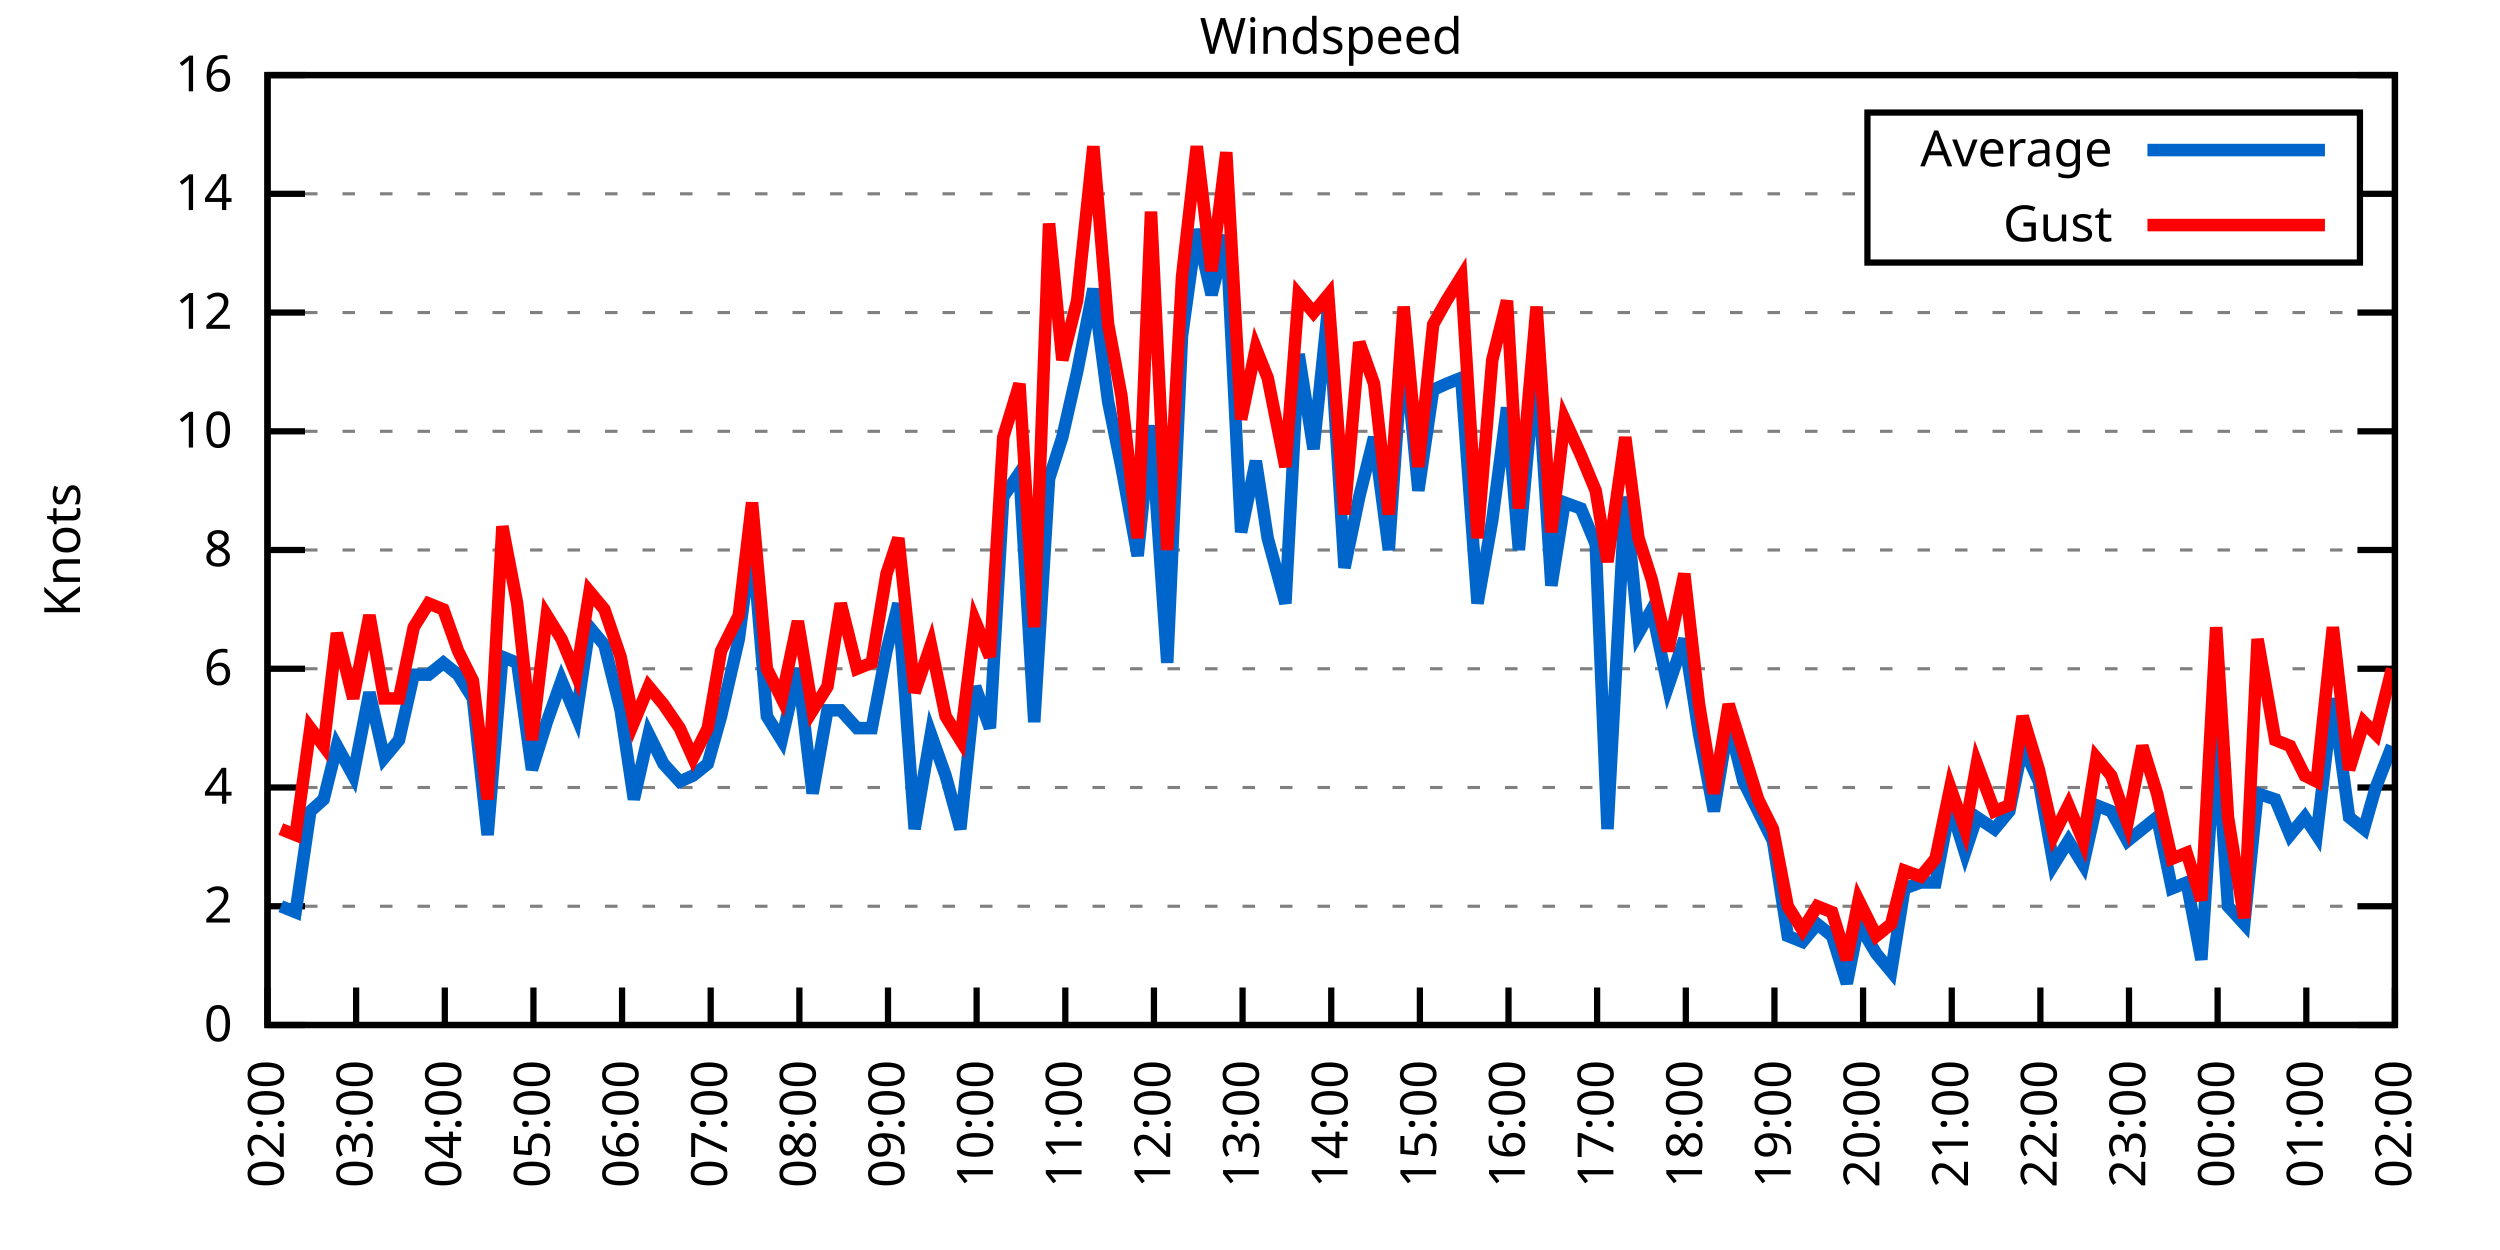
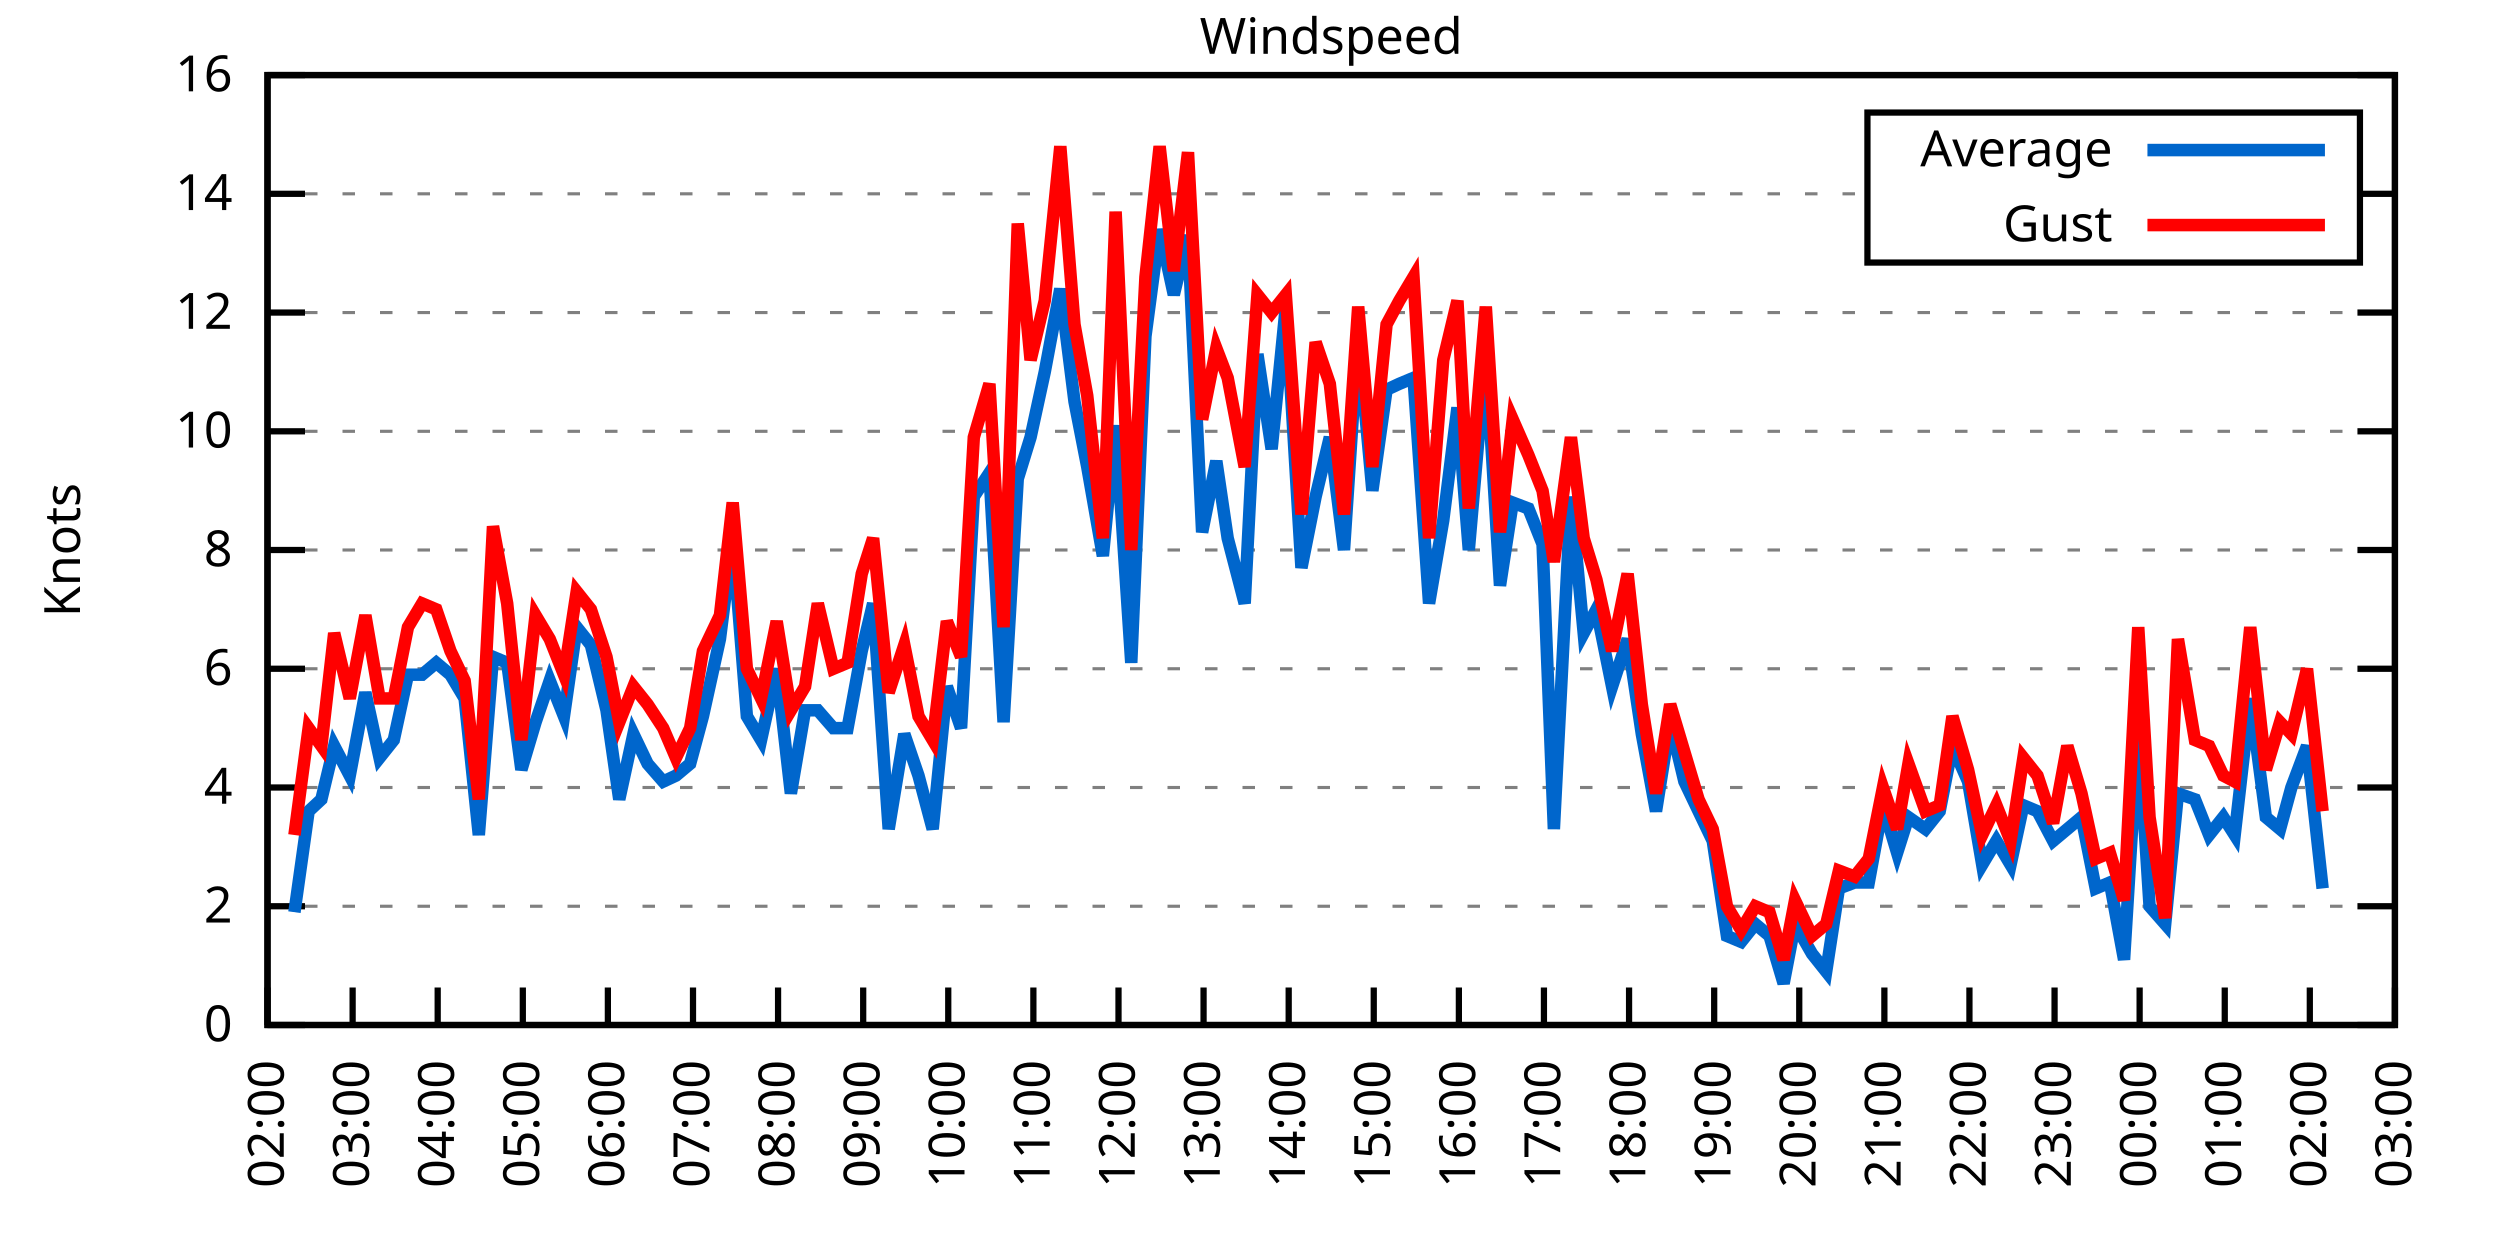
<svg xmlns="http://www.w3.org/2000/svg" xmlns:xlink="http://www.w3.org/1999/xlink" width="400" height="200" viewBox="0 0 400 200">
  <g id="gnuplot_canvas">
    <rect x="0" y="0" width="400" height="200" fill="none" />
    <defs>
      <circle id="gpDot" r="0.5" stroke-width="0.5" stroke="currentColor" />
      <path id="gpPt0" stroke-width="0.333" stroke="currentColor" d="M-1,0 h2 M0,-1 v2" />
      <path id="gpPt1" stroke-width="0.333" stroke="currentColor" d="M-1,-1 L1,1 M1,-1 L-1,1" />
      <path id="gpPt2" stroke-width="0.333" stroke="currentColor" d="M-1,0 L1,0 M0,-1 L0,1 M-1,-1 L1,1 M-1,1 L1,-1" />
      <rect id="gpPt3" stroke-width="0.333" stroke="currentColor" x="-1" y="-1" width="2" height="2" />
      <rect id="gpPt4" stroke-width="0.333" stroke="currentColor" fill="currentColor" x="-1" y="-1" width="2" height="2" />
      <circle id="gpPt5" stroke-width="0.333" stroke="currentColor" cx="0" cy="0" r="1" />
      <use xlink:href="#gpPt5" id="gpPt6" fill="currentColor" stroke="none" />
      <path id="gpPt7" stroke-width="0.333" stroke="currentColor" d="M0,-1.33 L-1.33,0.67 L1.33,0.67 z" />
      <use xlink:href="#gpPt7" id="gpPt8" fill="currentColor" stroke="none" />
      <use xlink:href="#gpPt7" id="gpPt9" stroke="currentColor" transform="rotate(180)" />
      <use xlink:href="#gpPt9" id="gpPt10" fill="currentColor" stroke="none" />
      <use xlink:href="#gpPt3" id="gpPt11" stroke="currentColor" transform="rotate(45)" />
      <use xlink:href="#gpPt11" id="gpPt12" fill="currentColor" stroke="none" />
      <path id="gpPt13" stroke-width="0.333" stroke="currentColor" d="M0,1.330 L1.265,0.411 L0.782,-1.067 L-0.782,-1.076 L-1.265,0.411 z" />
      <use xlink:href="#gpPt13" id="gpPt14" fill="currentColor" stroke="none" />
      <filter id="textbox" filterUnits="objectBoundingBox" x="0" y="0" height="1" width="1">
        <feFlood flood-color="white" flood-opacity="1" result="bgnd" />
        <feComposite in="SourceGraphic" in2="bgnd" operator="atop" />
      </filter>
      <filter id="greybox" filterUnits="objectBoundingBox" x="0" y="0" height="1" width="1">
        <feFlood flood-color="lightgrey" flood-opacity="1" result="grey" />
        <feComposite in="SourceGraphic" in2="grey" operator="atop" />
      </filter>
    </defs>
    <g fill="none" color="white" stroke="currentColor" stroke-width="1.00" stroke-linecap="butt" stroke-linejoin="miter">
</g>
    <g fill="none" color="black" stroke="currentColor" stroke-width="1.00" stroke-linecap="butt" stroke-linejoin="miter">
      <g stroke="none" shape-rendering="crispEdges">
        <polygon fill="rgb(255, 255, 255)" points="42.80,164.00 383.18,164.00 383.18,12.02 42.80,12.02 " />
      </g>
    </g>
    <g fill="none" color="black" stroke="currentColor" stroke-width="1.00" stroke-linecap="butt" stroke-linejoin="miter">
</g>
    <g fill="none" color="black" stroke="black" stroke-width="0.50" stroke-linecap="butt" stroke-linejoin="miter">
</g>
    <g fill="none" color="gray" stroke="currentColor" stroke-width="0.50" stroke-linecap="butt" stroke-linejoin="miter">
      <path stroke="gray" stroke-dasharray="2,4" class="gridline" d="M42.80,164.00 L383.19,164.00  " />
    </g>
    <g fill="none" color="gray" stroke="gray" stroke-width="1.00" stroke-linecap="butt" stroke-linejoin="miter">
</g>
    <g fill="none" color="black" stroke="currentColor" stroke-width="1.00" stroke-linecap="butt" stroke-linejoin="miter">
      <path stroke="black" d="M42.80,164.00 L48.80,164.00 M383.19,164.00 L377.19,164.00  " />
      <g transform="translate(37.20,166.60)" stroke="none" fill="black" font-family="Sans" font-size="8.00" text-anchor="end">
        <text>
          <tspan font-family="Sans"> 0</tspan>
        </text>
      </g>
    </g>
    <g fill="none" color="black" stroke="currentColor" stroke-width="1.00" stroke-linecap="butt" stroke-linejoin="miter">
</g>
    <g fill="none" color="black" stroke="black" stroke-width="0.50" stroke-linecap="butt" stroke-linejoin="miter">
</g>
    <g fill="none" color="gray" stroke="currentColor" stroke-width="0.50" stroke-linecap="butt" stroke-linejoin="miter">
      <path stroke="gray" stroke-dasharray="2,4" class="gridline" d="M42.80,145.00 L383.19,145.00  " />
    </g>
    <g fill="none" color="gray" stroke="gray" stroke-width="1.00" stroke-linecap="butt" stroke-linejoin="miter">
</g>
    <g fill="none" color="black" stroke="currentColor" stroke-width="1.00" stroke-linecap="butt" stroke-linejoin="miter">
      <path stroke="black" d="M42.80,145.00 L48.80,145.00 M383.19,145.00 L377.19,145.00  " />
      <g transform="translate(37.20,147.60)" stroke="none" fill="black" font-family="Sans" font-size="8.00" text-anchor="end">
        <text>
          <tspan font-family="Sans"> 2</tspan>
        </text>
      </g>
    </g>
    <g fill="none" color="black" stroke="currentColor" stroke-width="1.00" stroke-linecap="butt" stroke-linejoin="miter">
</g>
    <g fill="none" color="black" stroke="black" stroke-width="0.50" stroke-linecap="butt" stroke-linejoin="miter">
</g>
    <g fill="none" color="gray" stroke="currentColor" stroke-width="0.50" stroke-linecap="butt" stroke-linejoin="miter">
      <path stroke="gray" stroke-dasharray="2,4" class="gridline" d="M42.80,126.00 L383.19,126.00  " />
    </g>
    <g fill="none" color="gray" stroke="gray" stroke-width="1.00" stroke-linecap="butt" stroke-linejoin="miter">
</g>
    <g fill="none" color="black" stroke="currentColor" stroke-width="1.00" stroke-linecap="butt" stroke-linejoin="miter">
      <path stroke="black" d="M42.80,126.00 L48.80,126.00 M383.19,126.00 L377.19,126.00  " />
      <g transform="translate(37.20,128.60)" stroke="none" fill="black" font-family="Sans" font-size="8.00" text-anchor="end">
        <text>
          <tspan font-family="Sans"> 4</tspan>
        </text>
      </g>
    </g>
    <g fill="none" color="black" stroke="currentColor" stroke-width="1.00" stroke-linecap="butt" stroke-linejoin="miter">
</g>
    <g fill="none" color="black" stroke="black" stroke-width="0.50" stroke-linecap="butt" stroke-linejoin="miter">
</g>
    <g fill="none" color="gray" stroke="currentColor" stroke-width="0.50" stroke-linecap="butt" stroke-linejoin="miter">
      <path stroke="gray" stroke-dasharray="2,4" class="gridline" d="M42.80,107.00 L383.19,107.00  " />
    </g>
    <g fill="none" color="gray" stroke="gray" stroke-width="1.00" stroke-linecap="butt" stroke-linejoin="miter">
</g>
    <g fill="none" color="black" stroke="currentColor" stroke-width="1.00" stroke-linecap="butt" stroke-linejoin="miter">
      <path stroke="black" d="M42.80,107.00 L48.80,107.00 M383.19,107.00 L377.19,107.00  " />
      <g transform="translate(37.20,109.60)" stroke="none" fill="black" font-family="Sans" font-size="8.00" text-anchor="end">
        <text>
          <tspan font-family="Sans"> 6</tspan>
        </text>
      </g>
    </g>
    <g fill="none" color="black" stroke="currentColor" stroke-width="1.00" stroke-linecap="butt" stroke-linejoin="miter">
</g>
    <g fill="none" color="black" stroke="black" stroke-width="0.50" stroke-linecap="butt" stroke-linejoin="miter">
</g>
    <g fill="none" color="gray" stroke="currentColor" stroke-width="0.50" stroke-linecap="butt" stroke-linejoin="miter">
      <path stroke="gray" stroke-dasharray="2,4" class="gridline" d="M42.80,88.00 L383.19,88.00  " />
    </g>
    <g fill="none" color="gray" stroke="gray" stroke-width="1.00" stroke-linecap="butt" stroke-linejoin="miter">
</g>
    <g fill="none" color="black" stroke="currentColor" stroke-width="1.00" stroke-linecap="butt" stroke-linejoin="miter">
      <path stroke="black" d="M42.80,88.00 L48.80,88.00 M383.19,88.00 L377.19,88.00  " />
      <g transform="translate(37.20,90.60)" stroke="none" fill="black" font-family="Sans" font-size="8.00" text-anchor="end">
        <text>
          <tspan font-family="Sans"> 8</tspan>
        </text>
      </g>
    </g>
    <g fill="none" color="black" stroke="currentColor" stroke-width="1.00" stroke-linecap="butt" stroke-linejoin="miter">
</g>
    <g fill="none" color="black" stroke="black" stroke-width="0.50" stroke-linecap="butt" stroke-linejoin="miter">
</g>
    <g fill="none" color="gray" stroke="currentColor" stroke-width="0.50" stroke-linecap="butt" stroke-linejoin="miter">
      <path stroke="gray" stroke-dasharray="2,4" class="gridline" d="M42.80,69.01 L383.19,69.01  " />
    </g>
    <g fill="none" color="gray" stroke="gray" stroke-width="1.00" stroke-linecap="butt" stroke-linejoin="miter">
</g>
    <g fill="none" color="black" stroke="currentColor" stroke-width="1.00" stroke-linecap="butt" stroke-linejoin="miter">
      <path stroke="black" d="M42.80,69.01 L48.80,69.01 M383.19,69.01 L377.19,69.01  " />
      <g transform="translate(37.20,71.61)" stroke="none" fill="black" font-family="Sans" font-size="8.00" text-anchor="end">
        <text>
          <tspan font-family="Sans"> 10</tspan>
        </text>
      </g>
    </g>
    <g fill="none" color="black" stroke="currentColor" stroke-width="1.00" stroke-linecap="butt" stroke-linejoin="miter">
</g>
    <g fill="none" color="black" stroke="black" stroke-width="0.50" stroke-linecap="butt" stroke-linejoin="miter">
</g>
    <g fill="none" color="gray" stroke="currentColor" stroke-width="0.50" stroke-linecap="butt" stroke-linejoin="miter">
      <path stroke="gray" stroke-dasharray="2,4" class="gridline" d="M42.80,50.01 L383.19,50.01  " />
    </g>
    <g fill="none" color="gray" stroke="gray" stroke-width="1.00" stroke-linecap="butt" stroke-linejoin="miter">
</g>
    <g fill="none" color="black" stroke="currentColor" stroke-width="1.00" stroke-linecap="butt" stroke-linejoin="miter">
      <path stroke="black" d="M42.80,50.01 L48.80,50.01 M383.19,50.01 L377.19,50.01  " />
      <g transform="translate(37.20,52.61)" stroke="none" fill="black" font-family="Sans" font-size="8.00" text-anchor="end">
        <text>
          <tspan font-family="Sans"> 12</tspan>
        </text>
      </g>
    </g>
    <g fill="none" color="black" stroke="currentColor" stroke-width="1.00" stroke-linecap="butt" stroke-linejoin="miter">
</g>
    <g fill="none" color="black" stroke="black" stroke-width="0.50" stroke-linecap="butt" stroke-linejoin="miter">
</g>
    <g fill="none" color="gray" stroke="currentColor" stroke-width="0.50" stroke-linecap="butt" stroke-linejoin="miter">
      <path stroke="gray" stroke-dasharray="2,4" class="gridline" d="M42.80,31.01 L298.79,31.01 M377.59,31.01 L383.19,31.01  " />
    </g>
    <g fill="none" color="gray" stroke="gray" stroke-width="1.00" stroke-linecap="butt" stroke-linejoin="miter">
</g>
    <g fill="none" color="black" stroke="currentColor" stroke-width="1.00" stroke-linecap="butt" stroke-linejoin="miter">
      <path stroke="black" d="M42.80,31.01 L48.80,31.01 M383.19,31.01 L377.19,31.01  " />
      <g transform="translate(37.20,33.61)" stroke="none" fill="black" font-family="Sans" font-size="8.00" text-anchor="end">
        <text>
          <tspan font-family="Sans"> 14</tspan>
        </text>
      </g>
    </g>
    <g fill="none" color="black" stroke="currentColor" stroke-width="1.00" stroke-linecap="butt" stroke-linejoin="miter">
</g>
    <g fill="none" color="black" stroke="black" stroke-width="0.50" stroke-linecap="butt" stroke-linejoin="miter">
</g>
    <g fill="none" color="gray" stroke="currentColor" stroke-width="0.50" stroke-linecap="butt" stroke-linejoin="miter">
      <path stroke="gray" stroke-dasharray="2,4" class="gridline" d="M42.80,12.01 L383.19,12.01  " />
    </g>
    <g fill="none" color="gray" stroke="gray" stroke-width="1.00" stroke-linecap="butt" stroke-linejoin="miter">
</g>
    <g fill="none" color="black" stroke="currentColor" stroke-width="1.00" stroke-linecap="butt" stroke-linejoin="miter">
      <path stroke="black" d="M42.80,12.01 L48.80,12.01 M383.19,12.01 L377.19,12.01  " />
      <g transform="translate(37.20,14.61)" stroke="none" fill="black" font-family="Sans" font-size="8.00" text-anchor="end">
        <text>
          <tspan font-family="Sans"> 16</tspan>
        </text>
      </g>
    </g>
    <g fill="none" color="black" stroke="currentColor" stroke-width="1.00" stroke-linecap="butt" stroke-linejoin="miter">
      <path stroke="black" d="M42.80,164.00 L42.80,158.00  " />
      <g transform="translate(45.40,169.60) rotate(270.00)" stroke="none" fill="black" font-family="Sans" font-size="8.00" text-anchor="end">
        <text>
          <tspan font-family="Sans">02:00</tspan>
        </text>
      </g>
    </g>
    <g fill="none" color="black" stroke="currentColor" stroke-width="1.00" stroke-linecap="butt" stroke-linejoin="miter">
-       <path stroke="black" d="M56.98,164.00 L56.98,158.00  " />
-       <g transform="translate(59.58,169.60) rotate(270.00)" stroke="none" fill="black" font-family="Sans" font-size="8.00" text-anchor="end">
+       <path stroke="black" d="M56.42,164.00 L56.42,158.00  " />
+       <g transform="translate(59.02,169.60) rotate(270.00)" stroke="none" fill="black" font-family="Sans" font-size="8.00" text-anchor="end">
        <text>
          <tspan font-family="Sans">03:00</tspan>
        </text>
      </g>
    </g>
    <g fill="none" color="black" stroke="currentColor" stroke-width="1.00" stroke-linecap="butt" stroke-linejoin="miter">
-       <path stroke="black" d="M71.17,164.00 L71.17,158.00  " />
-       <g transform="translate(73.77,169.60) rotate(270.00)" stroke="none" fill="black" font-family="Sans" font-size="8.00" text-anchor="end">
+       <path stroke="black" d="M70.03,164.00 L70.03,158.00  " />
+       <g transform="translate(72.63,169.60) rotate(270.00)" stroke="none" fill="black" font-family="Sans" font-size="8.00" text-anchor="end">
        <text>
          <tspan font-family="Sans">04:00</tspan>
        </text>
      </g>
    </g>
    <g fill="none" color="black" stroke="currentColor" stroke-width="1.00" stroke-linecap="butt" stroke-linejoin="miter">
-       <path stroke="black" d="M85.35,164.00 L85.35,158.00  " />
-       <g transform="translate(87.95,169.60) rotate(270.00)" stroke="none" fill="black" font-family="Sans" font-size="8.00" text-anchor="end">
+       <path stroke="black" d="M83.65,164.00 L83.65,158.00  " />
+       <g transform="translate(86.25,169.60) rotate(270.00)" stroke="none" fill="black" font-family="Sans" font-size="8.00" text-anchor="end">
        <text>
          <tspan font-family="Sans">05:00</tspan>
        </text>
      </g>
    </g>
    <g fill="none" color="black" stroke="currentColor" stroke-width="1.00" stroke-linecap="butt" stroke-linejoin="miter">
-       <path stroke="black" d="M99.53,164.00 L99.53,158.00  " />
-       <g transform="translate(102.13,169.60) rotate(270.00)" stroke="none" fill="black" font-family="Sans" font-size="8.00" text-anchor="end">
+       <path stroke="black" d="M97.26,164.00 L97.26,158.00  " />
+       <g transform="translate(99.86,169.60) rotate(270.00)" stroke="none" fill="black" font-family="Sans" font-size="8.00" text-anchor="end">
        <text>
          <tspan font-family="Sans">06:00</tspan>
        </text>
      </g>
    </g>
    <g fill="none" color="black" stroke="currentColor" stroke-width="1.00" stroke-linecap="butt" stroke-linejoin="miter">
-       <path stroke="black" d="M113.71,164.00 L113.71,158.00  " />
-       <g transform="translate(116.31,169.60) rotate(270.00)" stroke="none" fill="black" font-family="Sans" font-size="8.00" text-anchor="end">
+       <path stroke="black" d="M110.88,164.00 L110.88,158.00  " />
+       <g transform="translate(113.48,169.60) rotate(270.00)" stroke="none" fill="black" font-family="Sans" font-size="8.00" text-anchor="end">
        <text>
          <tspan font-family="Sans">07:00</tspan>
        </text>
      </g>
    </g>
    <g fill="none" color="black" stroke="currentColor" stroke-width="1.00" stroke-linecap="butt" stroke-linejoin="miter">
-       <path stroke="black" d="M127.90,164.00 L127.90,158.00  " />
-       <g transform="translate(130.50,169.60) rotate(270.00)" stroke="none" fill="black" font-family="Sans" font-size="8.00" text-anchor="end">
+       <path stroke="black" d="M124.49,164.00 L124.49,158.00  " />
+       <g transform="translate(127.09,169.60) rotate(270.00)" stroke="none" fill="black" font-family="Sans" font-size="8.00" text-anchor="end">
        <text>
          <tspan font-family="Sans">08:00</tspan>
        </text>
      </g>
    </g>
    <g fill="none" color="black" stroke="currentColor" stroke-width="1.00" stroke-linecap="butt" stroke-linejoin="miter">
-       <path stroke="black" d="M142.08,164.00 L142.08,158.00  " />
-       <g transform="translate(144.68,169.60) rotate(270.00)" stroke="none" fill="black" font-family="Sans" font-size="8.00" text-anchor="end">
+       <path stroke="black" d="M138.11,164.00 L138.11,158.00  " />
+       <g transform="translate(140.71,169.60) rotate(270.00)" stroke="none" fill="black" font-family="Sans" font-size="8.00" text-anchor="end">
        <text>
          <tspan font-family="Sans">09:00</tspan>
        </text>
      </g>
    </g>
    <g fill="none" color="black" stroke="currentColor" stroke-width="1.00" stroke-linecap="butt" stroke-linejoin="miter">
-       <path stroke="black" d="M156.26,164.00 L156.26,158.00  " />
-       <g transform="translate(158.86,169.60) rotate(270.00)" stroke="none" fill="black" font-family="Sans" font-size="8.00" text-anchor="end">
+       <path stroke="black" d="M151.72,164.00 L151.72,158.00  " />
+       <g transform="translate(154.32,169.60) rotate(270.00)" stroke="none" fill="black" font-family="Sans" font-size="8.00" text-anchor="end">
        <text>
          <tspan font-family="Sans">10:00</tspan>
        </text>
      </g>
    </g>
    <g fill="none" color="black" stroke="currentColor" stroke-width="1.00" stroke-linecap="butt" stroke-linejoin="miter">
-       <path stroke="black" d="M170.45,164.00 L170.45,158.00  " />
-       <g transform="translate(173.05,169.60) rotate(270.00)" stroke="none" fill="black" font-family="Sans" font-size="8.00" text-anchor="end">
+       <path stroke="black" d="M165.34,164.00 L165.34,158.00  " />
+       <g transform="translate(167.94,169.60) rotate(270.00)" stroke="none" fill="black" font-family="Sans" font-size="8.00" text-anchor="end">
        <text>
          <tspan font-family="Sans">11:00</tspan>
        </text>
      </g>
    </g>
    <g fill="none" color="black" stroke="currentColor" stroke-width="1.00" stroke-linecap="butt" stroke-linejoin="miter">
-       <path stroke="black" d="M184.63,164.00 L184.63,158.00  " />
-       <g transform="translate(187.23,169.60) rotate(270.00)" stroke="none" fill="black" font-family="Sans" font-size="8.00" text-anchor="end">
+       <path stroke="black" d="M178.96,164.00 L178.96,158.00  " />
+       <g transform="translate(181.56,169.60) rotate(270.00)" stroke="none" fill="black" font-family="Sans" font-size="8.00" text-anchor="end">
        <text>
          <tspan font-family="Sans">12:00</tspan>
        </text>
      </g>
    </g>
    <g fill="none" color="black" stroke="currentColor" stroke-width="1.00" stroke-linecap="butt" stroke-linejoin="miter">
-       <path stroke="black" d="M198.81,164.00 L198.81,158.00  " />
-       <g transform="translate(201.41,169.60) rotate(270.00)" stroke="none" fill="black" font-family="Sans" font-size="8.00" text-anchor="end">
+       <path stroke="black" d="M192.57,164.00 L192.57,158.00  " />
+       <g transform="translate(195.17,169.60) rotate(270.00)" stroke="none" fill="black" font-family="Sans" font-size="8.00" text-anchor="end">
        <text>
          <tspan font-family="Sans">13:00</tspan>
        </text>
      </g>
    </g>
    <g fill="none" color="black" stroke="currentColor" stroke-width="1.00" stroke-linecap="butt" stroke-linejoin="miter">
-       <path stroke="black" d="M213.00,164.00 L213.00,158.00  " />
-       <g transform="translate(215.60,169.60) rotate(270.00)" stroke="none" fill="black" font-family="Sans" font-size="8.00" text-anchor="end">
+       <path stroke="black" d="M206.19,164.00 L206.19,158.00  " />
+       <g transform="translate(208.79,169.60) rotate(270.00)" stroke="none" fill="black" font-family="Sans" font-size="8.00" text-anchor="end">
        <text>
          <tspan font-family="Sans">14:00</tspan>
        </text>
      </g>
    </g>
    <g fill="none" color="black" stroke="currentColor" stroke-width="1.00" stroke-linecap="butt" stroke-linejoin="miter">
-       <path stroke="black" d="M227.18,164.00 L227.18,158.00  " />
-       <g transform="translate(229.78,169.60) rotate(270.00)" stroke="none" fill="black" font-family="Sans" font-size="8.00" text-anchor="end">
+       <path stroke="black" d="M219.80,164.00 L219.80,158.00  " />
+       <g transform="translate(222.40,169.60) rotate(270.00)" stroke="none" fill="black" font-family="Sans" font-size="8.00" text-anchor="end">
        <text>
          <tspan font-family="Sans">15:00</tspan>
        </text>
      </g>
    </g>
    <g fill="none" color="black" stroke="currentColor" stroke-width="1.00" stroke-linecap="butt" stroke-linejoin="miter">
-       <path stroke="black" d="M241.36,164.00 L241.36,158.00  " />
-       <g transform="translate(243.96,169.60) rotate(270.00)" stroke="none" fill="black" font-family="Sans" font-size="8.00" text-anchor="end">
+       <path stroke="black" d="M233.42,164.00 L233.42,158.00  " />
+       <g transform="translate(236.02,169.60) rotate(270.00)" stroke="none" fill="black" font-family="Sans" font-size="8.00" text-anchor="end">
        <text>
          <tspan font-family="Sans">16:00</tspan>
        </text>
      </g>
    </g>
    <g fill="none" color="black" stroke="currentColor" stroke-width="1.00" stroke-linecap="butt" stroke-linejoin="miter">
-       <path stroke="black" d="M255.54,164.00 L255.54,158.00  " />
-       <g transform="translate(258.14,169.60) rotate(270.00)" stroke="none" fill="black" font-family="Sans" font-size="8.00" text-anchor="end">
+       <path stroke="black" d="M247.03,164.00 L247.03,158.00  " />
+       <g transform="translate(249.63,169.60) rotate(270.00)" stroke="none" fill="black" font-family="Sans" font-size="8.00" text-anchor="end">
        <text>
          <tspan font-family="Sans">17:00</tspan>
        </text>
      </g>
    </g>
    <g fill="none" color="black" stroke="currentColor" stroke-width="1.00" stroke-linecap="butt" stroke-linejoin="miter">
-       <path stroke="black" d="M269.73,164.00 L269.73,158.00  " />
-       <g transform="translate(272.33,169.60) rotate(270.00)" stroke="none" fill="black" font-family="Sans" font-size="8.00" text-anchor="end">
+       <path stroke="black" d="M260.65,164.00 L260.65,158.00  " />
+       <g transform="translate(263.25,169.60) rotate(270.00)" stroke="none" fill="black" font-family="Sans" font-size="8.00" text-anchor="end">
        <text>
          <tspan font-family="Sans">18:00</tspan>
        </text>
      </g>
    </g>
    <g fill="none" color="black" stroke="currentColor" stroke-width="1.00" stroke-linecap="butt" stroke-linejoin="miter">
-       <path stroke="black" d="M283.91,164.00 L283.91,158.00  " />
-       <g transform="translate(286.51,169.60) rotate(270.00)" stroke="none" fill="black" font-family="Sans" font-size="8.00" text-anchor="end">
+       <path stroke="black" d="M274.27,164.00 L274.27,158.00  " />
+       <g transform="translate(276.87,169.60) rotate(270.00)" stroke="none" fill="black" font-family="Sans" font-size="8.00" text-anchor="end">
        <text>
          <tspan font-family="Sans">19:00</tspan>
        </text>
      </g>
    </g>
    <g fill="none" color="black" stroke="currentColor" stroke-width="1.00" stroke-linecap="butt" stroke-linejoin="miter">
-       <path stroke="black" d="M298.09,164.00 L298.09,158.00  " />
-       <g transform="translate(300.69,169.60) rotate(270.00)" stroke="none" fill="black" font-family="Sans" font-size="8.00" text-anchor="end">
+       <path stroke="black" d="M287.88,164.00 L287.88,158.00  " />
+       <g transform="translate(290.48,169.60) rotate(270.00)" stroke="none" fill="black" font-family="Sans" font-size="8.00" text-anchor="end">
        <text>
          <tspan font-family="Sans">20:00</tspan>
        </text>
      </g>
    </g>
    <g fill="none" color="black" stroke="currentColor" stroke-width="1.00" stroke-linecap="butt" stroke-linejoin="miter">
-       <path stroke="black" d="M312.28,164.00 L312.28,158.00  " />
-       <g transform="translate(314.88,169.60) rotate(270.00)" stroke="none" fill="black" font-family="Sans" font-size="8.00" text-anchor="end">
+       <path stroke="black" d="M301.50,164.00 L301.50,158.00  " />
+       <g transform="translate(304.10,169.60) rotate(270.00)" stroke="none" fill="black" font-family="Sans" font-size="8.00" text-anchor="end">
        <text>
          <tspan font-family="Sans">21:00</tspan>
        </text>
      </g>
    </g>
    <g fill="none" color="black" stroke="currentColor" stroke-width="1.00" stroke-linecap="butt" stroke-linejoin="miter">
-       <path stroke="black" d="M326.46,164.00 L326.46,158.00  " />
-       <g transform="translate(329.06,169.60) rotate(270.00)" stroke="none" fill="black" font-family="Sans" font-size="8.00" text-anchor="end">
+       <path stroke="black" d="M315.11,164.00 L315.11,158.00  " />
+       <g transform="translate(317.71,169.60) rotate(270.00)" stroke="none" fill="black" font-family="Sans" font-size="8.00" text-anchor="end">
        <text>
          <tspan font-family="Sans">22:00</tspan>
        </text>
      </g>
    </g>
    <g fill="none" color="black" stroke="currentColor" stroke-width="1.00" stroke-linecap="butt" stroke-linejoin="miter">
-       <path stroke="black" d="M340.64,164.00 L340.64,158.00  " />
-       <g transform="translate(343.24,169.60) rotate(270.00)" stroke="none" fill="black" font-family="Sans" font-size="8.00" text-anchor="end">
+       <path stroke="black" d="M328.73,164.00 L328.73,158.00  " />
+       <g transform="translate(331.33,169.60) rotate(270.00)" stroke="none" fill="black" font-family="Sans" font-size="8.00" text-anchor="end">
        <text>
          <tspan font-family="Sans">23:00</tspan>
        </text>
      </g>
    </g>
    <g fill="none" color="black" stroke="currentColor" stroke-width="1.00" stroke-linecap="butt" stroke-linejoin="miter">
-       <path stroke="black" d="M354.82,164.00 L354.82,158.00  " />
-       <g transform="translate(357.42,169.60) rotate(270.00)" stroke="none" fill="black" font-family="Sans" font-size="8.00" text-anchor="end">
+       <path stroke="black" d="M342.34,164.00 L342.34,158.00  " />
+       <g transform="translate(344.94,169.60) rotate(270.00)" stroke="none" fill="black" font-family="Sans" font-size="8.00" text-anchor="end">
        <text>
          <tspan font-family="Sans">00:00</tspan>
        </text>
      </g>
    </g>
    <g fill="none" color="black" stroke="currentColor" stroke-width="1.00" stroke-linecap="butt" stroke-linejoin="miter">
-       <path stroke="black" d="M369.01,164.00 L369.01,158.00  " />
-       <g transform="translate(371.61,169.60) rotate(270.00)" stroke="none" fill="black" font-family="Sans" font-size="8.00" text-anchor="end">
+       <path stroke="black" d="M355.96,164.00 L355.96,158.00  " />
+       <g transform="translate(358.56,169.60) rotate(270.00)" stroke="none" fill="black" font-family="Sans" font-size="8.00" text-anchor="end">
        <text>
          <tspan font-family="Sans">01:00</tspan>
+         </text>
+       </g>
+     </g>
+     <g fill="none" color="black" stroke="currentColor" stroke-width="1.00" stroke-linecap="butt" stroke-linejoin="miter">
+       <path stroke="black" d="M369.57,164.00 L369.57,158.00  " />
+       <g transform="translate(372.17,169.60) rotate(270.00)" stroke="none" fill="black" font-family="Sans" font-size="8.00" text-anchor="end">
+         <text>
+           <tspan font-family="Sans">02:00</tspan>
        </text>
      </g>
    </g>
    <g fill="none" color="black" stroke="currentColor" stroke-width="1.00" stroke-linecap="butt" stroke-linejoin="miter">
      <path stroke="black" d="M383.19,164.00 L383.19,158.00  " />
      <g transform="translate(385.79,169.60) rotate(270.00)" stroke="none" fill="black" font-family="Sans" font-size="8.00" text-anchor="end">
        <text>
-           <tspan font-family="Sans">02:00</tspan>
+           <tspan font-family="Sans">03:00</tspan>
        </text>
      </g>
    </g>
    <g fill="none" color="black" stroke="currentColor" stroke-width="1.00" stroke-linecap="butt" stroke-linejoin="miter">
</g>
    <g fill="none" color="black" stroke="currentColor" stroke-width="1.00" stroke-linecap="butt" stroke-linejoin="miter">
      <path stroke="black" d="M42.80,12.01 L42.80,164.00 L383.19,164.00 L383.19,12.01 L42.80,12.01 Z  " />
    </g>
    <g fill="none" color="black" stroke="currentColor" stroke-width="1.00" stroke-linecap="butt" stroke-linejoin="miter">
</g>
    <g fill="none" color="black" stroke="currentColor" stroke-width="1.00" stroke-linecap="butt" stroke-linejoin="miter">
      <path stroke="black" d="M298.79,42.01 L298.79,18.01 L377.59,18.01 L377.59,42.01 L298.79,42.01 Z  " />
    </g>
    <g id="Windspeed_plot_1">
      <g fill="none" color="white" stroke="black" stroke-width="2.00" stroke-linecap="butt" stroke-linejoin="miter">
</g>
      <g fill="none" color="black" stroke="currentColor" stroke-width="2.00" stroke-linecap="butt" stroke-linejoin="miter">
        <g transform="translate(337.99,26.61)" stroke="none" fill="black" font-family="Sans" font-size="8.00" text-anchor="end">
          <text>
            <tspan font-family="Sans">Average</tspan>
          </text>
        </g>
      </g>
      <g fill="none" color="black" stroke="currentColor" stroke-width="2.00" stroke-linecap="butt" stroke-linejoin="miter">
-         <path stroke="rgb(  0, 102, 204)" d="M343.59,24.01 L371.99,24.01 M44.93,145.00 L47.29,145.95 L49.66,129.80 L51.78,127.90 L53.91,119.35 L56.51,124.10   L59.11,110.80 L61.47,121.25 L63.84,118.40 L66.20,107.95 L68.57,107.95 L70.93,106.05 L73.29,107.95 L75.66,111.75   L78.02,133.60 L80.38,105.10 L82.75,106.05 L85.11,123.15 L87.48,115.55 L89.84,108.90 L92.20,114.60 L94.33,100.35   L96.70,103.20 L99.30,113.65 L101.42,127.90 L103.79,117.45 L106.15,122.20 L108.75,125.05 L110.88,124.10 L113.24,122.20   L115.37,114.60 L118.21,102.25 L120.33,86.11 L122.70,114.60 L125.06,118.40 L127.66,107.00 L130.02,126.95 L132.39,113.65   L134.52,113.65 L137.12,116.50 L139.48,116.50 L141.84,104.15 L143.74,96.55 L146.34,132.65 L148.94,117.45 L151.30,124.10   L153.66,132.65 L156.03,109.85 L158.39,116.50 L160.52,79.46 L163.12,75.66 L165.48,115.55 L167.85,76.61 L169.97,69.96   L172.34,59.51 L174.94,46.21 L177.30,64.26 L179.43,74.71 L182.03,88.95 L184.16,68.06 L186.76,106.05 L189.12,53.81   L191.48,36.71 L193.85,47.16 L196.21,37.66 L198.58,85.16 L200.94,73.76 L202.83,86.11 L205.67,96.55 L207.79,56.66   L210.16,71.86 L212.52,49.06 L215.12,90.85 L217.49,79.46 L219.85,69.96 L222.21,88.00 L224.58,53.81 L226.94,78.51   L229.31,62.36 L231.43,61.41 L233.80,60.46 L236.40,96.55 L238.76,83.26 L241.12,65.21 L243.02,88.00 L245.85,56.66   L248.22,93.70 L250.34,80.41 L252.94,81.36 L255.31,87.06 L257.20,132.65 L260.04,79.46 L262.16,101.30 L264.29,97.50   L266.89,109.85 L269.49,102.25 L271.85,117.45 L274.22,129.80 L276.58,115.55 L278.95,125.05 L281.31,129.80 L283.67,134.55   L286.04,149.75 L288.40,150.70 L290.76,147.85 L293.13,149.75 L295.49,157.35 L297.38,147.85 L300.22,152.60 L302.58,155.45   L304.71,142.15 L307.31,141.20 L309.68,141.20 L312.04,128.85 L314.40,136.45 L316.29,130.75 L319.13,132.65 L321.49,129.80   L323.62,119.35 L326.22,125.05 L328.59,138.35 L330.95,134.55 L333.31,138.35 L335.44,128.85 L337.80,129.80 L340.40,134.55   L342.77,132.65 L345.13,130.75 L347.50,142.15 L349.86,141.20 L352.22,153.55 L354.59,116.50 L356.48,145.00 L359.08,147.85   L361.21,126.95 L364.04,127.90 L366.41,133.60 L368.77,130.75 L370.66,133.60 L373.26,111.75 L375.86,130.75 L378.23,132.65   L380.12,126.00 L382.72,119.35  " />
+         <path stroke="rgb(  0, 102, 204)" d="M343.59,24.01 L371.99,24.01 M47.11,145.95 L49.38,129.80 L51.42,127.90 L53.47,119.35 L55.96,124.10 L58.46,110.80   L60.73,121.25 L63.00,118.40 L65.27,107.95 L67.54,107.95 L69.80,106.05 L72.07,107.95 L74.34,111.75 L76.61,133.60   L78.88,105.10 L81.15,106.05 L83.42,123.15 L85.69,115.55 L87.96,108.90 L90.23,114.60 L92.27,100.35 L94.54,103.20   L97.04,113.65 L99.08,127.90 L101.35,117.45 L103.62,122.20 L106.11,125.05 L108.15,124.10 L110.42,122.20 L112.47,114.60   L115.19,102.25 L117.23,86.11 L119.50,114.60 L121.77,118.40 L124.27,107.00 L126.54,126.95 L128.81,113.65 L130.85,113.65   L133.34,116.50 L135.61,116.50 L137.88,104.15 L139.70,96.55 L142.19,132.65 L144.69,117.45 L146.96,124.10 L149.23,132.65   L151.50,109.85 L153.77,116.50 L155.81,79.46 L158.31,75.66 L160.57,115.55 L162.84,76.61 L164.89,69.96 L167.16,59.51   L169.65,46.21 L171.92,64.26 L173.96,74.71 L176.46,88.95 L178.50,68.06 L181.00,106.05 L183.27,53.81 L185.54,36.71   L187.81,47.16 L190.08,37.66 L192.34,85.16 L194.61,73.76 L196.43,86.11 L199.15,96.55 L201.19,56.66 L203.46,71.86   L205.73,49.06 L208.23,90.85 L210.50,79.46 L212.77,69.96 L215.04,88.00 L217.31,53.81 L219.58,78.51 L221.85,62.36   L223.89,61.41 L226.16,60.46 L228.65,96.55 L230.92,83.26 L233.19,65.21 L235.01,88.00 L237.73,56.66 L240.00,93.70   L242.04,80.41 L244.54,81.36 L246.81,87.06 L248.62,132.65 L251.35,79.46 L253.39,101.30 L255.43,97.50 L257.93,109.85   L260.42,102.25 L262.69,117.45 L264.96,129.80 L267.23,115.55 L269.50,125.05 L271.77,129.80 L274.04,134.55 L276.31,149.75   L278.58,150.70 L280.85,147.85 L283.12,149.75 L285.38,157.35 L287.20,147.85 L289.92,152.60 L292.19,155.45 L294.23,142.15   L296.73,141.20 L299.00,141.20 L301.27,128.85 L303.54,136.45 L305.35,130.75 L308.08,132.65 L310.35,129.80 L312.39,119.35   L314.89,125.05 L317.15,138.35 L319.42,134.55 L321.69,138.35 L323.74,128.85 L326.00,129.80 L328.50,134.55 L330.77,132.65   L333.04,130.75 L335.31,142.15 L337.58,141.20 L339.85,153.55 L342.12,116.50 L343.93,145.00 L346.43,147.85 L348.47,126.95   L351.19,127.90 L353.46,133.60 L355.73,130.75 L357.55,133.60 L360.04,111.75 L362.54,130.75 L364.81,132.65 L366.62,126.00   L369.12,119.35 L371.62,142.15  " />
      </g>
    </g>
    <g id="Windspeed_plot_2">
      <g fill="none" color="black" stroke="currentColor" stroke-width="2.00" stroke-linecap="butt" stroke-linejoin="miter">
        <g transform="translate(337.99,38.61)" stroke="none" fill="black" font-family="Sans" font-size="8.00" text-anchor="end">
          <text>
            <tspan font-family="Sans">Gust</tspan>
          </text>
        </g>
      </g>
      <g fill="none" color="black" stroke="currentColor" stroke-width="2.00" stroke-linecap="butt" stroke-linejoin="miter">
-         <path stroke="rgb(255,   0,   0)" d="M343.59,36.01 L371.99,36.01 M44.93,132.65 L47.29,133.60 L49.66,116.50 L51.78,119.35 L53.91,101.30 L56.51,111.75   L59.11,98.45 L61.47,111.75 L63.84,111.75 L66.20,100.35 L68.57,96.55 L70.93,97.50 L73.29,104.15 L75.66,108.90   L78.02,127.90 L80.38,84.21 L82.75,96.55 L85.11,118.40 L87.48,98.45 L89.84,102.25 L92.20,107.95 L94.33,94.65   L96.70,97.50 L99.30,105.10 L101.42,115.55 L103.79,109.85 L106.15,112.70 L108.75,116.50 L110.88,121.25 L113.24,116.50   L115.37,104.15 L118.21,98.45 L120.33,80.41 L122.70,107.00 L125.06,111.75 L127.66,99.40 L130.02,113.65 L132.39,109.85   L134.52,96.55 L137.12,107.00 L139.48,106.05 L141.84,91.80 L143.74,86.11 L146.34,110.80 L148.94,103.20 L151.30,114.60   L153.66,118.40 L156.03,99.40 L158.39,105.10 L160.52,69.96 L163.12,61.41 L165.48,100.35 L167.85,35.76 L169.97,57.61   L172.34,48.11 L174.94,23.41 L177.30,51.91 L179.43,63.31 L182.03,86.11 L184.16,33.86 L186.76,88.00 L189.12,44.31   L191.48,23.41 L193.85,43.36 L196.21,24.36 L198.58,67.11 L200.94,55.71 L202.83,60.46 L205.67,74.71 L207.79,47.16   L210.16,50.01 L212.52,47.16 L215.12,82.31 L217.49,54.76 L219.85,61.41 L222.21,82.31 L224.58,49.06 L226.94,74.71   L229.31,51.91 L231.43,48.11 L233.80,44.31 L236.40,86.11 L238.76,57.61 L241.12,48.11 L243.02,81.36 L245.85,49.06   L248.22,85.16 L250.34,67.11 L252.94,72.81 L255.31,78.51 L257.20,89.90 L260.04,69.96 L262.16,86.11 L264.29,92.75   L266.89,104.15 L269.49,91.80 L271.85,112.70 L274.22,126.95 L276.58,112.70 L278.95,120.30 L281.31,127.90 L283.67,132.65   L286.04,145.00 L288.40,148.80 L290.76,145.00 L293.13,145.95 L295.49,153.55 L297.38,144.05 L300.22,149.75 L302.58,147.85   L304.71,139.30 L307.31,140.25 L309.68,137.40 L312.04,126.00 L314.40,132.65 L316.29,122.20 L319.13,129.80 L321.49,128.85   L323.62,114.60 L326.22,123.15 L328.59,133.60 L330.95,128.85 L333.31,134.55 L335.44,121.25 L337.80,124.10 L340.40,131.70   L342.77,119.35 L345.13,126.95 L347.50,137.40 L349.86,136.45 L352.22,144.05 L354.59,100.35 L356.48,130.75 L359.08,146.90   L361.21,102.25 L364.04,118.40 L366.41,119.35 L368.77,124.10 L370.66,125.05 L373.26,100.35 L375.86,123.15 L378.23,115.55   L380.12,117.45 L382.72,107.00  " />
+         <path stroke="rgb(255,   0,   0)" d="M343.59,36.01 L371.99,36.01 M47.11,133.60 L49.38,116.50 L51.42,119.35 L53.47,101.30 L55.96,111.75 L58.46,98.45   L60.73,111.75 L63.00,111.75 L65.27,100.35 L67.54,96.55 L69.80,97.50 L72.07,104.15 L74.34,108.90 L76.61,127.90   L78.88,84.21 L81.15,96.55 L83.42,118.40 L85.69,98.45 L87.96,102.25 L90.23,107.95 L92.27,94.65 L94.54,97.50   L97.04,105.10 L99.08,115.55 L101.35,109.85 L103.62,112.70 L106.11,116.50 L108.15,121.25 L110.42,116.50 L112.47,104.15   L115.19,98.45 L117.23,80.41 L119.50,107.00 L121.77,111.75 L124.27,99.40 L126.54,113.65 L128.81,109.85 L130.85,96.55   L133.34,107.00 L135.61,106.05 L137.88,91.80 L139.70,86.11 L142.19,110.80 L144.69,103.20 L146.96,114.60 L149.23,118.40   L151.50,99.40 L153.77,105.10 L155.81,69.96 L158.31,61.41 L160.57,100.35 L162.84,35.76 L164.89,57.61 L167.16,48.11   L169.65,23.41 L171.92,51.91 L173.96,63.31 L176.46,86.11 L178.50,33.86 L181.00,88.00 L183.27,44.31 L185.54,23.41   L187.81,43.36 L190.08,24.36 L192.34,67.11 L194.61,55.71 L196.43,60.46 L199.15,74.71 L201.19,47.16 L203.46,50.01   L205.73,47.16 L208.23,82.31 L210.50,54.76 L212.77,61.41 L215.04,82.31 L217.31,49.06 L219.58,74.71 L221.85,51.91   L223.89,48.11 L226.16,44.31 L228.65,86.11 L230.92,57.61 L233.19,48.11 L235.01,81.36 L237.73,49.06 L240.00,85.16   L242.04,67.11 L244.54,72.81 L246.81,78.51 L248.62,89.90 L251.35,69.96 L253.39,86.11 L255.43,92.75 L257.93,104.15   L260.42,91.80 L262.69,112.70 L264.96,126.95 L267.23,112.70 L269.50,120.30 L271.77,127.90 L274.04,132.65 L276.31,145.00   L278.58,148.80 L280.85,145.00 L283.12,145.95 L285.38,153.55 L287.20,144.05 L289.92,149.75 L292.19,147.85 L294.23,139.30   L296.73,140.25 L299.00,137.40 L301.27,126.00 L303.54,132.65 L305.35,122.20 L308.08,129.80 L310.35,128.85 L312.39,114.60   L314.89,123.15 L317.15,133.60 L319.42,128.85 L321.69,134.55 L323.74,121.25 L326.00,124.10 L328.50,131.70 L330.77,119.35   L333.04,126.95 L335.31,137.40 L337.58,136.45 L339.85,144.05 L342.12,100.35 L343.93,130.75 L346.43,146.90 L348.47,102.25   L351.19,118.40 L353.46,119.35 L355.73,124.10 L357.55,125.05 L360.04,100.35 L362.54,123.15 L364.81,115.55 L366.62,117.45   L369.12,107.00 L371.62,129.80  " />
      </g>
    </g>
    <g fill="none" color="black" stroke="currentColor" stroke-width="2.00" stroke-linecap="butt" stroke-linejoin="miter">
</g>
    <g fill="none" color="black" stroke="black" stroke-width="1.00" stroke-linecap="butt" stroke-linejoin="miter">
</g>
    <g fill="none" color="black" stroke="currentColor" stroke-width="1.00" stroke-linecap="butt" stroke-linejoin="miter">
      <path stroke="black" d="M42.80,12.01 L42.80,164.00 L383.19,164.00 L383.19,12.01 L42.80,12.01 Z  " />
      <g transform="translate(12.80,88.01) rotate(270.00)" stroke="none" fill="black" font-family="Sans" font-size="8.00" text-anchor="middle">
        <text>
          <tspan font-family="Sans">Knots</tspan>
        </text>
      </g>
    </g>
    <g fill="none" color="black" stroke="currentColor" stroke-width="1.00" stroke-linecap="butt" stroke-linejoin="miter">
</g>
    <g fill="none" color="black" stroke="currentColor" stroke-width="1.00" stroke-linecap="butt" stroke-linejoin="miter">
      <g transform="translate(212.99,8.61)" stroke="none" fill="black" font-family="Sans" font-size="8.00" text-anchor="middle">
        <text>
          <tspan font-family="Sans">Windspeed</tspan>
        </text>
      </g>
    </g>
    <g fill="none" color="black" stroke="currentColor" stroke-width="1.00" stroke-linecap="butt" stroke-linejoin="miter">
</g>
  </g>
</svg>
